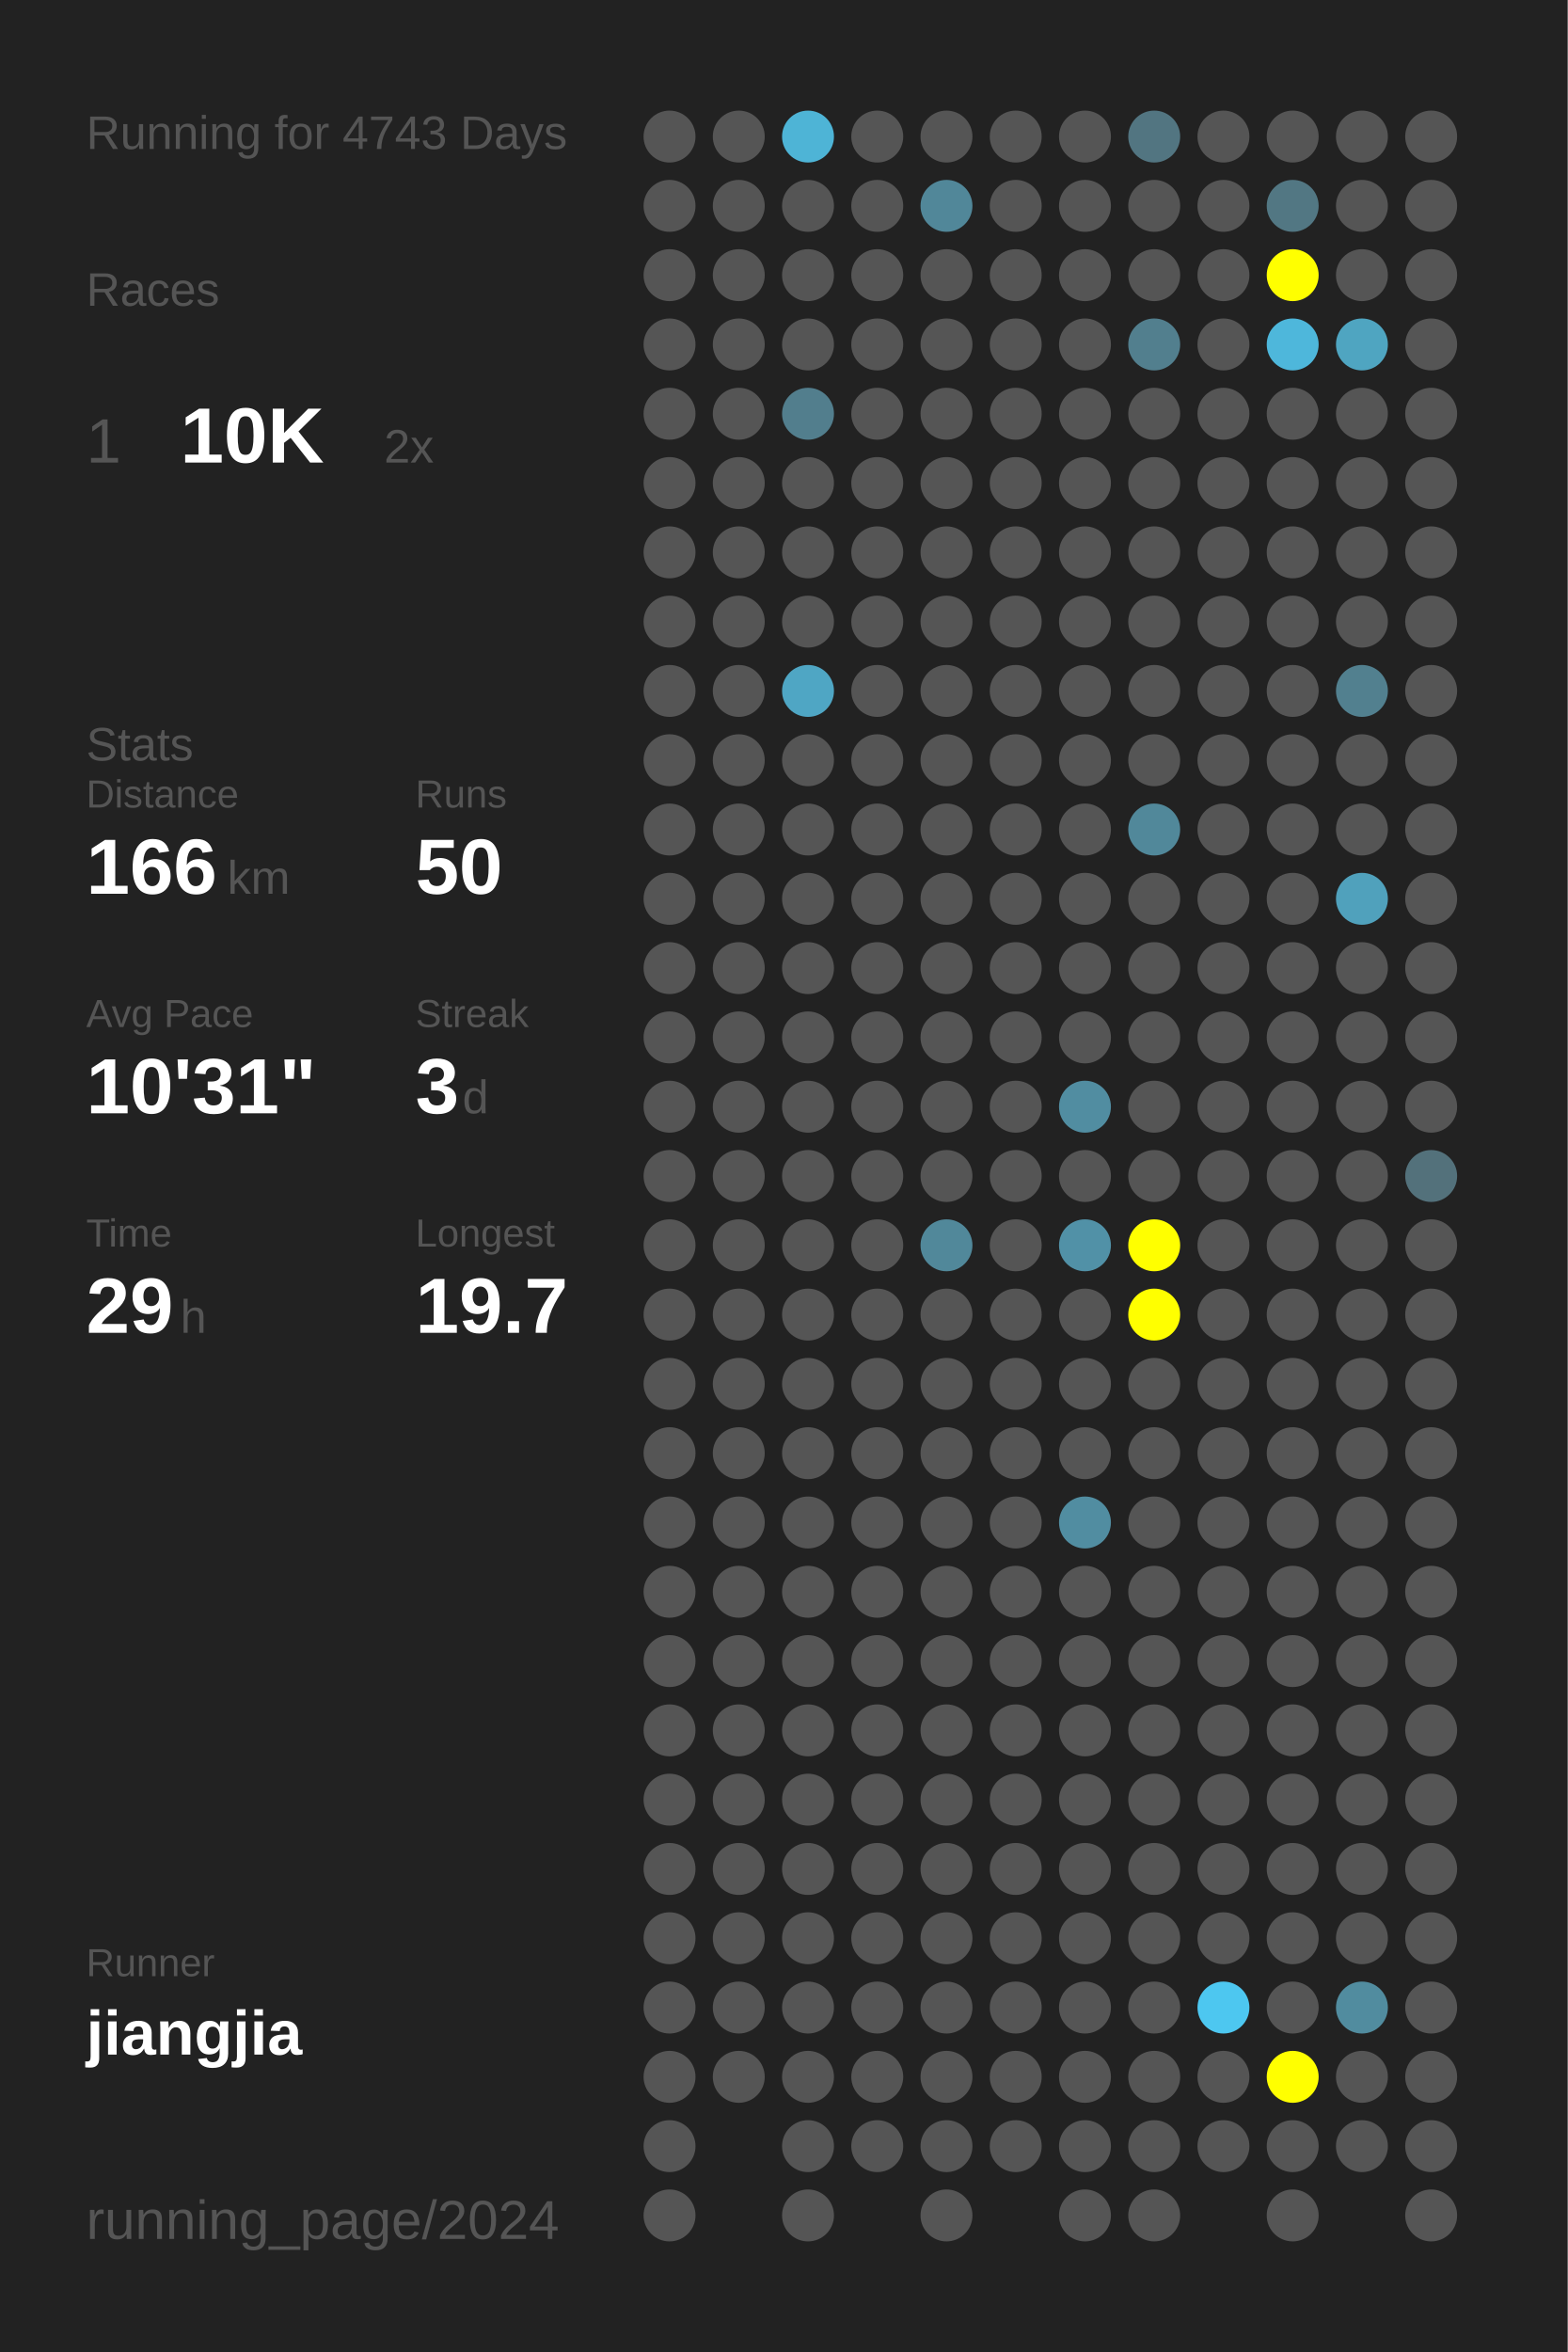
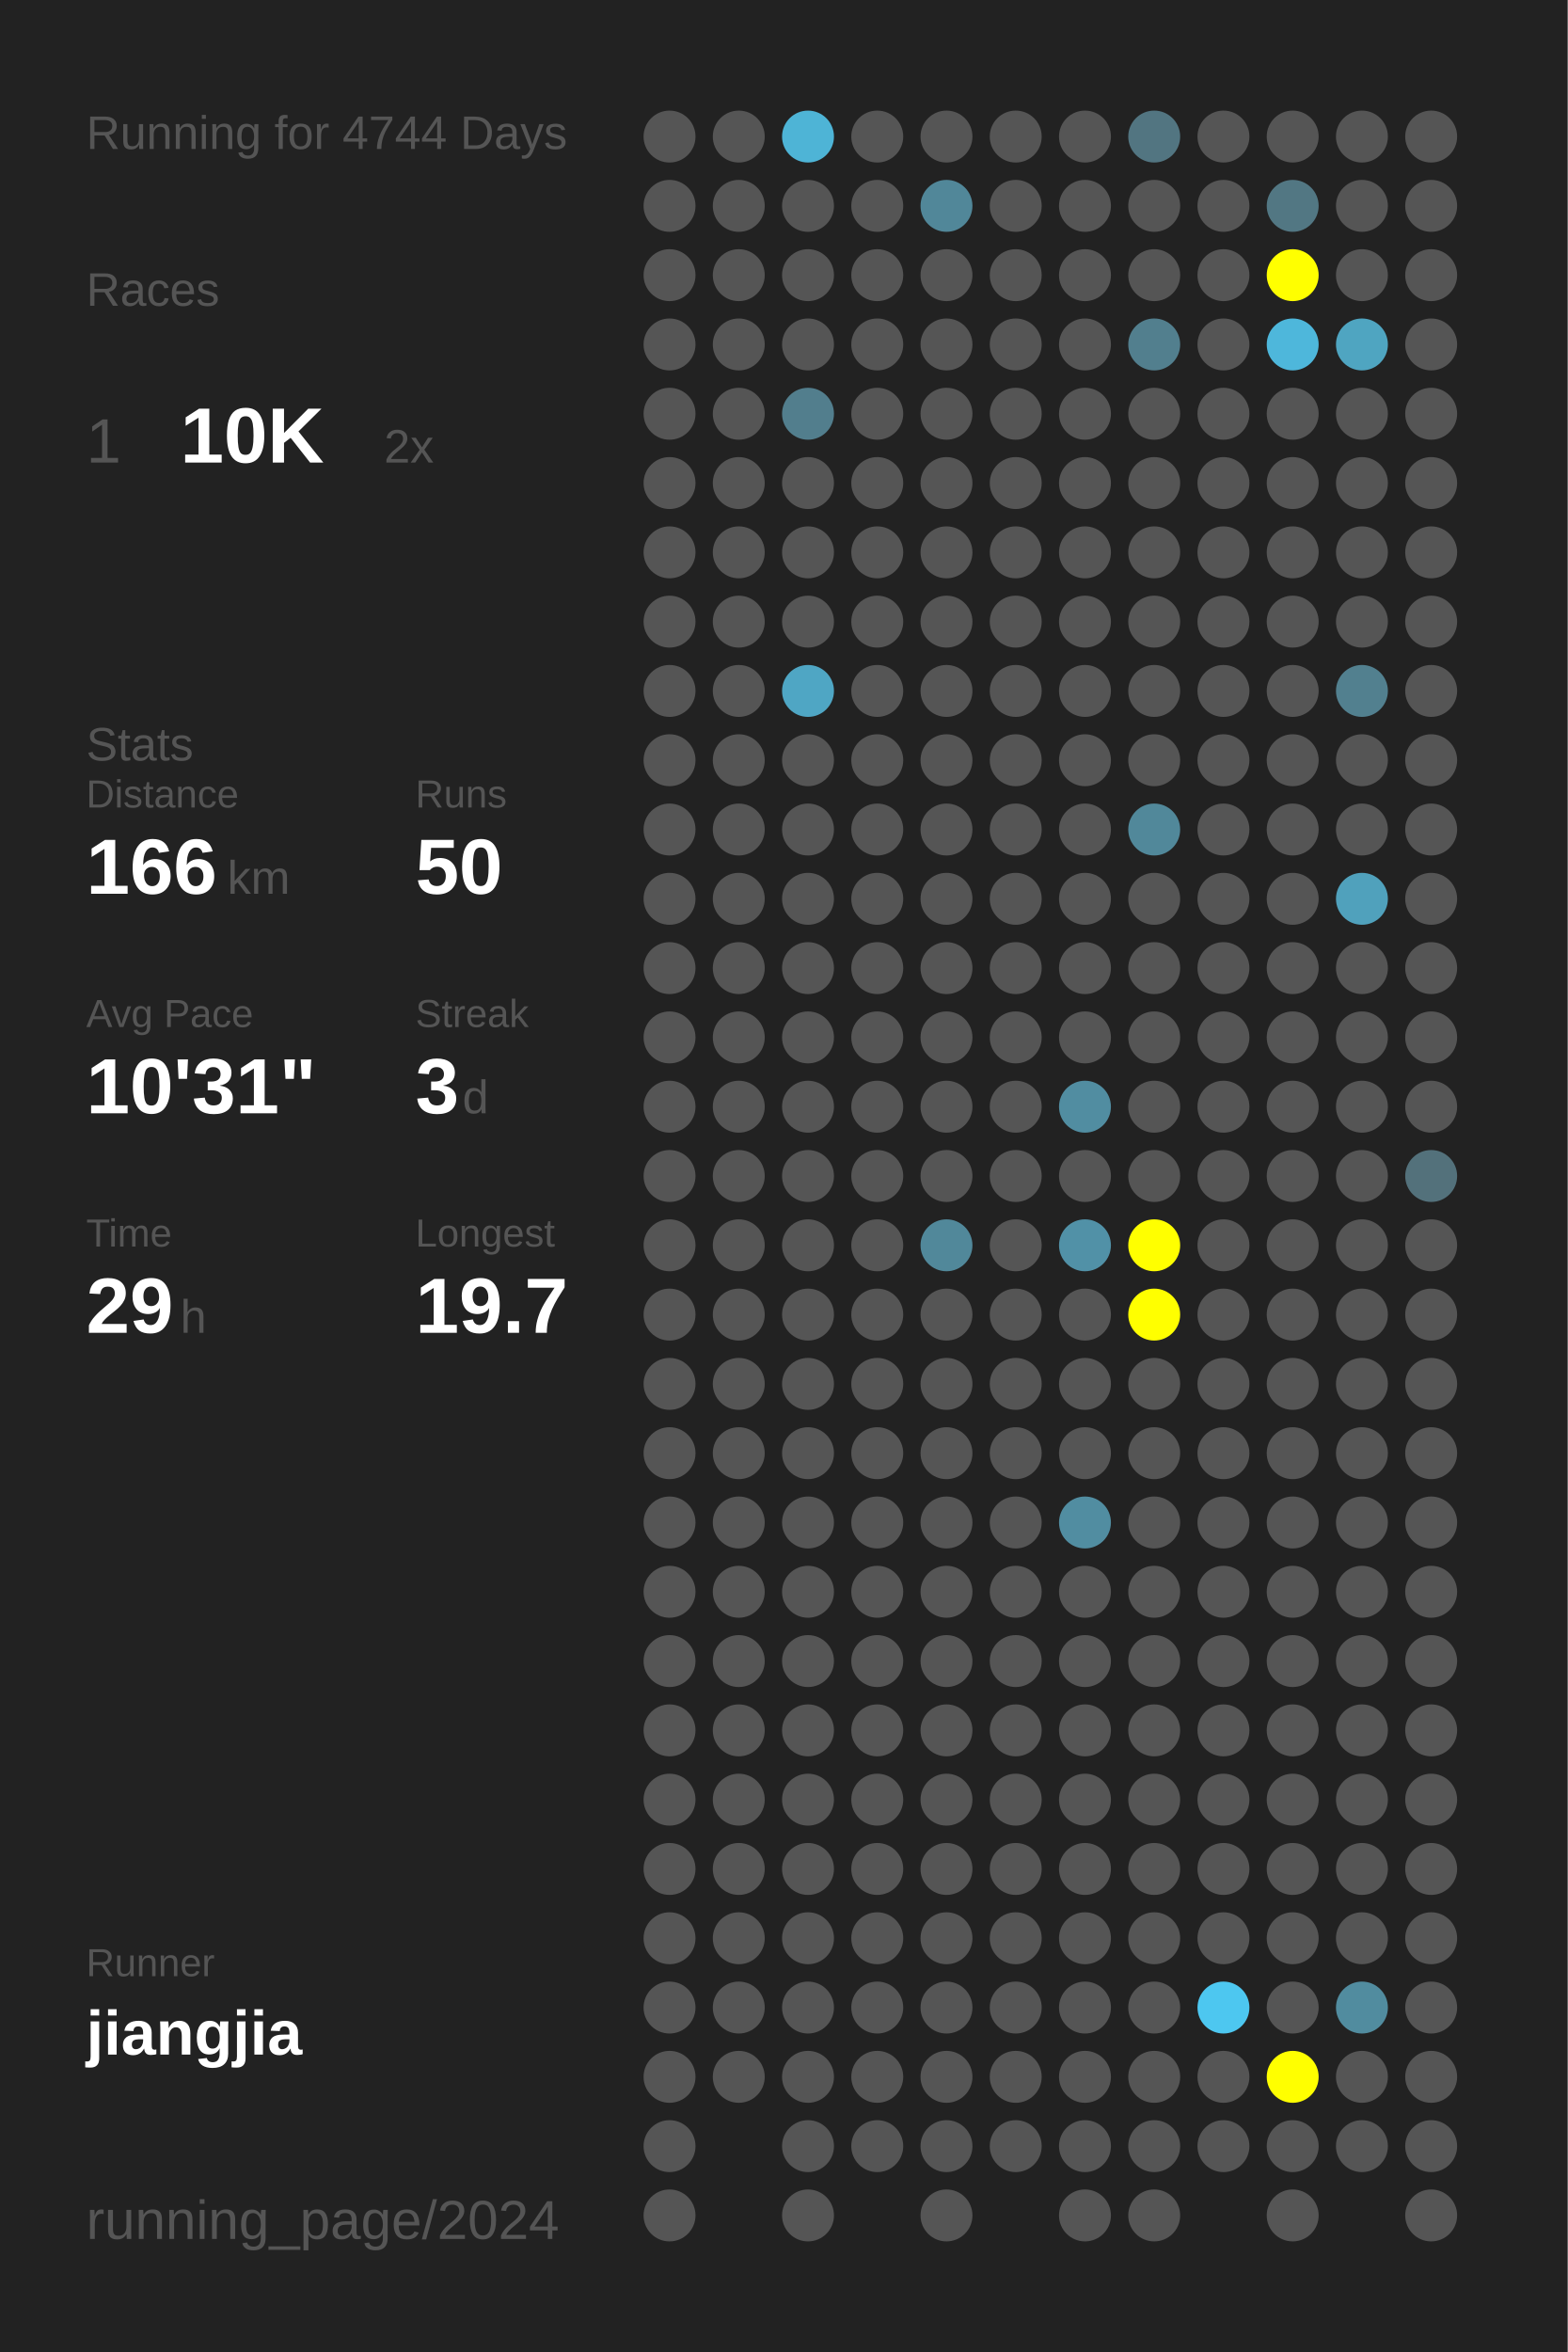
<svg xmlns="http://www.w3.org/2000/svg" baseProfile="full" height="300mm" version="1.1" viewBox="0,0,200,300" width="200mm">
  <defs />
  <rect fill="#222222" height="300" width="200" x="0" y="0" />
-   <text fill="#555555" style="font-size:6px; font-family:Arial;" x="11" y="19">Running for 4743 Days</text>
+   <text fill="#555555" style="font-size:6px; font-family:Arial;" x="11" y="19">Running for 4744 Days</text>
  <text fill="#555555" style="font-size:6px; font-family:Arial;" x="11" y="39">Races</text>
  <text fill="#555555" style="font-size:8px; font-family:Arial;" x="11" y="59">1</text>
  <text fill="#FFFFFF" style="font-size:10px; font-family:Arial; font-weight:bold;" x="23" y="59">10K</text>
  <text fill="#555555" style="font-size:6px; font-family:Arial;" x="49" y="59">2x</text>
  <text fill="#555555" style="font-size:6px; font-family:Arial;" x="11" y="97">Stats</text>
  <text fill="#555555" style="font-size:5px; font-family:Arial;" x="11" y="103">Distance</text>
  <text fill="#FFFFFF" style="font-size:10px; font-family:Arial; font-weight:bold;" x="11" y="114">166</text>
  <text fill="#555555" style="font-size:6px; font-family:Arial;" x="29" y="114">km</text>
  <text fill="#555555" style="font-size:5px; font-family:Arial;" x="53" y="103">Runs</text>
  <text fill="#FFFFFF" style="font-size:10px; font-family:Arial; font-weight:bold;" x="53" y="114">50</text>
  <text fill="#555555" style="font-size:5px; font-family:Arial;" x="11" y="131">Avg Pace</text>
  <text fill="#FFFFFF" style="font-size:10px; font-family:Arial; font-weight:bold;" x="11" y="142">10'31"</text>
  <text fill="#555555" style="font-size:5px; font-family:Arial;" x="53" y="131">Streak</text>
  <text fill="#FFFFFF" style="font-size:10px; font-family:Arial; font-weight:bold;" x="53" y="142">3</text>
  <text fill="#555555" style="font-size:6px; font-family:Arial;" x="59" y="142">d</text>
  <text fill="#555555" style="font-size:5px; font-family:Arial;" x="11" y="159">Time</text>
  <text fill="#FFFFFF" style="font-size:10px; font-family:Arial; font-weight:bold;" x="11" y="170">29</text>
  <text fill="#555555" style="font-size:6px; font-family:Arial;" x="23" y="170">h</text>
  <text fill="#555555" style="font-size:5px; font-family:Arial;" x="53" y="159">Longest</text>
  <text fill="#FFFFFF" style="font-size:10px; font-family:Arial; font-weight:bold;" x="53" y="170">19.7</text>
  <text fill="#555555" style="font-size:5px; font-family:Arial;" x="11" y="252.065">Runner</text>
  <text fill="#FFFFFF" style="font-size:8px; font-family:Arial; font-weight:bold;" x="11" y="262.065">jiangjia</text>
  <text fill="#555555" style="font-size:7px; font-family:Arial;" x="11" y="285.581">running_page/2024</text>
  <circle cx="85.417" cy="17.419" fill="#555555" r="3.312" />
  <circle cx="85.417" cy="26.258" fill="#555555" r="3.312" />
  <circle cx="85.417" cy="35.097" fill="#555555" r="3.312" />
  <circle cx="85.417" cy="43.935" fill="#555555" r="3.312" />
  <circle cx="85.417" cy="52.774" fill="#555555" r="3.312" />
  <circle cx="85.417" cy="61.613" fill="#555555" r="3.312" />
  <circle cx="85.417" cy="70.452" fill="#555555" r="3.312" />
  <circle cx="85.417" cy="79.29" fill="#555555" r="3.312" />
  <circle cx="85.417" cy="88.129" fill="#555555" r="3.312" />
  <circle cx="85.417" cy="96.968" fill="#555555" r="3.312" />
  <circle cx="85.417" cy="105.806" fill="#555555" r="3.312" />
  <circle cx="85.417" cy="114.645" fill="#555555" r="3.312" />
  <circle cx="85.417" cy="123.484" fill="#555555" r="3.312" />
  <circle cx="85.417" cy="132.323" fill="#555555" r="3.312" />
  <circle cx="85.417" cy="141.161" fill="#555555" r="3.312" />
  <circle cx="85.417" cy="150" fill="#555555" r="3.312" />
  <circle cx="85.417" cy="158.839" fill="#555555" r="3.312" />
  <circle cx="85.417" cy="167.677" fill="#555555" r="3.312" />
  <circle cx="85.417" cy="176.516" fill="#555555" r="3.312" />
  <circle cx="85.417" cy="185.355" fill="#555555" r="3.312" />
  <circle cx="85.417" cy="194.194" fill="#555555" r="3.312" />
  <circle cx="85.417" cy="203.032" fill="#555555" r="3.312" />
  <circle cx="85.417" cy="211.871" fill="#555555" r="3.312" />
  <circle cx="85.417" cy="220.71" fill="#555555" r="3.312" />
  <circle cx="85.417" cy="229.548" fill="#555555" r="3.312" />
  <circle cx="85.417" cy="238.387" fill="#555555" r="3.312" />
  <circle cx="85.417" cy="247.226" fill="#555555" r="3.312" />
  <circle cx="85.417" cy="256.065" fill="#555555" r="3.312" />
  <circle cx="85.417" cy="264.903" fill="#555555" r="3.312" />
  <circle cx="85.417" cy="273.742" fill="#555555" r="3.312" />
  <circle cx="85.417" cy="282.581" fill="#555555" r="3.312" />
  <circle cx="94.25" cy="17.419" fill="#555555" r="3.312" />
  <circle cx="94.25" cy="26.258" fill="#555555" r="3.312" />
  <circle cx="94.25" cy="35.097" fill="#555555" r="3.312" />
  <circle cx="94.25" cy="43.935" fill="#555555" r="3.312" />
  <circle cx="94.25" cy="52.774" fill="#555555" r="3.312" />
  <circle cx="94.25" cy="61.613" fill="#555555" r="3.312" />
  <circle cx="94.25" cy="70.452" fill="#555555" r="3.312" />
  <circle cx="94.25" cy="79.29" fill="#555555" r="3.312" />
  <circle cx="94.25" cy="88.129" fill="#555555" r="3.312" />
  <circle cx="94.25" cy="96.968" fill="#555555" r="3.312" />
  <circle cx="94.25" cy="105.806" fill="#555555" r="3.312" />
  <circle cx="94.25" cy="114.645" fill="#555555" r="3.312" />
  <circle cx="94.25" cy="123.484" fill="#555555" r="3.312" />
  <circle cx="94.25" cy="132.323" fill="#555555" r="3.312" />
  <circle cx="94.25" cy="141.161" fill="#555555" r="3.312" />
  <circle cx="94.25" cy="150" fill="#555555" r="3.312" />
  <circle cx="94.25" cy="158.839" fill="#555555" r="3.312" />
  <circle cx="94.25" cy="167.677" fill="#555555" r="3.312" />
  <circle cx="94.25" cy="176.516" fill="#555555" r="3.312" />
  <circle cx="94.25" cy="185.355" fill="#555555" r="3.312" />
  <circle cx="94.25" cy="194.194" fill="#555555" r="3.312" />
  <circle cx="94.25" cy="203.032" fill="#555555" r="3.312" />
  <circle cx="94.25" cy="211.871" fill="#555555" r="3.312" />
  <circle cx="94.25" cy="220.71" fill="#555555" r="3.312" />
  <circle cx="94.25" cy="229.548" fill="#555555" r="3.312" />
  <circle cx="94.25" cy="238.387" fill="#555555" r="3.312" />
  <circle cx="94.25" cy="247.226" fill="#555555" r="3.312" />
  <circle cx="94.25" cy="256.065" fill="#555555" r="3.312" />
  <circle cx="94.25" cy="264.903" fill="#555555" r="3.312" />
  <circle cx="103.083" cy="17.419" fill="#4eb4d6" r="3.312" />
  <circle cx="103.083" cy="26.258" fill="#555555" r="3.312" />
  <circle cx="103.083" cy="35.097" fill="#555555" r="3.312" />
  <circle cx="103.083" cy="43.935" fill="#555555" r="3.312" />
  <circle cx="103.083" cy="52.774" fill="#527e8d" r="3.312" />
  <circle cx="103.083" cy="61.613" fill="#555555" r="3.312" />
  <circle cx="103.083" cy="70.452" fill="#555555" r="3.312" />
  <circle cx="103.083" cy="79.29" fill="#555555" r="3.312" />
  <circle cx="103.083" cy="88.129" fill="#4fa6c4" r="3.312" />
  <circle cx="103.083" cy="96.968" fill="#555555" r="3.312" />
  <circle cx="103.083" cy="105.806" fill="#555555" r="3.312" />
  <circle cx="103.083" cy="114.645" fill="#555555" r="3.312" />
  <circle cx="103.083" cy="123.484" fill="#555555" r="3.312" />
  <circle cx="103.083" cy="132.323" fill="#555555" r="3.312" />
  <circle cx="103.083" cy="141.161" fill="#555555" r="3.312" />
  <circle cx="103.083" cy="150" fill="#555555" r="3.312" />
  <circle cx="103.083" cy="158.839" fill="#555555" r="3.312" />
  <circle cx="103.083" cy="167.677" fill="#555555" r="3.312" />
  <circle cx="103.083" cy="176.516" fill="#555555" r="3.312" />
  <circle cx="103.083" cy="185.355" fill="#555555" r="3.312" />
  <circle cx="103.083" cy="194.194" fill="#555555" r="3.312" />
  <circle cx="103.083" cy="203.032" fill="#555555" r="3.312" />
  <circle cx="103.083" cy="211.871" fill="#555555" r="3.312" />
  <circle cx="103.083" cy="220.71" fill="#555555" r="3.312" />
  <circle cx="103.083" cy="229.548" fill="#555555" r="3.312" />
  <circle cx="103.083" cy="238.387" fill="#555555" r="3.312" />
  <circle cx="103.083" cy="247.226" fill="#555555" r="3.312" />
  <circle cx="103.083" cy="256.065" fill="#555555" r="3.312" />
  <circle cx="103.083" cy="264.903" fill="#555555" r="3.312" />
  <circle cx="103.083" cy="273.742" fill="#555555" r="3.312" />
  <circle cx="103.083" cy="282.581" fill="#555555" r="3.312" />
  <circle cx="111.917" cy="17.419" fill="#555555" r="3.312" />
  <circle cx="111.917" cy="26.258" fill="#555555" r="3.312" />
  <circle cx="111.917" cy="35.097" fill="#555555" r="3.312" />
  <circle cx="111.917" cy="43.935" fill="#555555" r="3.312" />
  <circle cx="111.917" cy="52.774" fill="#555555" r="3.312" />
  <circle cx="111.917" cy="61.613" fill="#555555" r="3.312" />
  <circle cx="111.917" cy="70.452" fill="#555555" r="3.312" />
  <circle cx="111.917" cy="79.29" fill="#555555" r="3.312" />
  <circle cx="111.917" cy="88.129" fill="#555555" r="3.312" />
  <circle cx="111.917" cy="96.968" fill="#555555" r="3.312" />
  <circle cx="111.917" cy="105.806" fill="#555555" r="3.312" />
  <circle cx="111.917" cy="114.645" fill="#555555" r="3.312" />
  <circle cx="111.917" cy="123.484" fill="#555555" r="3.312" />
  <circle cx="111.917" cy="132.323" fill="#555555" r="3.312" />
  <circle cx="111.917" cy="141.161" fill="#555555" r="3.312" />
  <circle cx="111.917" cy="150" fill="#555555" r="3.312" />
  <circle cx="111.917" cy="158.839" fill="#555555" r="3.312" />
  <circle cx="111.917" cy="167.677" fill="#555555" r="3.312" />
  <circle cx="111.917" cy="176.516" fill="#555555" r="3.312" />
  <circle cx="111.917" cy="185.355" fill="#555555" r="3.312" />
  <circle cx="111.917" cy="194.194" fill="#555555" r="3.312" />
  <circle cx="111.917" cy="203.032" fill="#555555" r="3.312" />
  <circle cx="111.917" cy="211.871" fill="#555555" r="3.312" />
  <circle cx="111.917" cy="220.71" fill="#555555" r="3.312" />
  <circle cx="111.917" cy="229.548" fill="#555555" r="3.312" />
  <circle cx="111.917" cy="238.387" fill="#555555" r="3.312" />
  <circle cx="111.917" cy="247.226" fill="#555555" r="3.312" />
  <circle cx="111.917" cy="256.065" fill="#555555" r="3.312" />
  <circle cx="111.917" cy="264.903" fill="#555555" r="3.312" />
  <circle cx="111.917" cy="273.742" fill="#555555" r="3.312" />
  <circle cx="120.75" cy="17.419" fill="#555555" r="3.312" />
  <circle cx="120.75" cy="26.258" fill="#518799" r="3.312" />
  <circle cx="120.75" cy="35.097" fill="#555555" r="3.312" />
  <circle cx="120.75" cy="43.935" fill="#555555" r="3.312" />
  <circle cx="120.75" cy="52.774" fill="#555555" r="3.312" />
  <circle cx="120.75" cy="61.613" fill="#555555" r="3.312" />
  <circle cx="120.75" cy="70.452" fill="#555555" r="3.312" />
  <circle cx="120.75" cy="79.29" fill="#555555" r="3.312" />
  <circle cx="120.75" cy="88.129" fill="#555555" r="3.312" />
  <circle cx="120.75" cy="96.968" fill="#555555" r="3.312" />
  <circle cx="120.75" cy="105.806" fill="#555555" r="3.312" />
  <circle cx="120.75" cy="114.645" fill="#555555" r="3.312" />
  <circle cx="120.75" cy="123.484" fill="#555555" r="3.312" />
  <circle cx="120.75" cy="132.323" fill="#555555" r="3.312" />
  <circle cx="120.75" cy="141.161" fill="#555555" r="3.312" />
  <circle cx="120.75" cy="150" fill="#555555" r="3.312" />
  <circle cx="120.75" cy="158.839" fill="#51889a" r="3.312" />
  <circle cx="120.75" cy="167.677" fill="#555555" r="3.312" />
  <circle cx="120.75" cy="176.516" fill="#555555" r="3.312" />
  <circle cx="120.75" cy="185.355" fill="#555555" r="3.312" />
  <circle cx="120.75" cy="194.194" fill="#555555" r="3.312" />
  <circle cx="120.75" cy="203.032" fill="#555555" r="3.312" />
  <circle cx="120.75" cy="211.871" fill="#555555" r="3.312" />
  <circle cx="120.75" cy="220.71" fill="#555555" r="3.312" />
  <circle cx="120.75" cy="229.548" fill="#555555" r="3.312" />
  <circle cx="120.75" cy="238.387" fill="#555555" r="3.312" />
  <circle cx="120.75" cy="247.226" fill="#555555" r="3.312" />
  <circle cx="120.75" cy="256.065" fill="#555555" r="3.312" />
  <circle cx="120.75" cy="264.903" fill="#555555" r="3.312" />
  <circle cx="120.75" cy="273.742" fill="#555555" r="3.312" />
  <circle cx="120.75" cy="282.581" fill="#555555" r="3.312" />
  <circle cx="129.583" cy="17.419" fill="#555555" r="3.312" />
  <circle cx="129.583" cy="26.258" fill="#555555" r="3.312" />
  <circle cx="129.583" cy="35.097" fill="#555555" r="3.312" />
  <circle cx="129.583" cy="43.935" fill="#555555" r="3.312" />
  <circle cx="129.583" cy="52.774" fill="#555555" r="3.312" />
  <circle cx="129.583" cy="61.613" fill="#555555" r="3.312" />
  <circle cx="129.583" cy="70.452" fill="#555555" r="3.312" />
  <circle cx="129.583" cy="79.29" fill="#555555" r="3.312" />
  <circle cx="129.583" cy="88.129" fill="#555555" r="3.312" />
  <circle cx="129.583" cy="96.968" fill="#555555" r="3.312" />
  <circle cx="129.583" cy="105.806" fill="#555555" r="3.312" />
  <circle cx="129.583" cy="114.645" fill="#555555" r="3.312" />
  <circle cx="129.583" cy="123.484" fill="#555555" r="3.312" />
  <circle cx="129.583" cy="132.323" fill="#555555" r="3.312" />
  <circle cx="129.583" cy="141.161" fill="#555555" r="3.312" />
  <circle cx="129.583" cy="150" fill="#555555" r="3.312" />
  <circle cx="129.583" cy="158.839" fill="#555555" r="3.312" />
  <circle cx="129.583" cy="167.677" fill="#555555" r="3.312" />
  <circle cx="129.583" cy="176.516" fill="#555555" r="3.312" />
  <circle cx="129.583" cy="185.355" fill="#555555" r="3.312" />
  <circle cx="129.583" cy="194.194" fill="#555555" r="3.312" />
  <circle cx="129.583" cy="203.032" fill="#555555" r="3.312" />
  <circle cx="129.583" cy="211.871" fill="#555555" r="3.312" />
  <circle cx="129.583" cy="220.71" fill="#555555" r="3.312" />
  <circle cx="129.583" cy="229.548" fill="#555555" r="3.312" />
  <circle cx="129.583" cy="238.387" fill="#555555" r="3.312" />
  <circle cx="129.583" cy="247.226" fill="#555555" r="3.312" />
  <circle cx="129.583" cy="256.065" fill="#555555" r="3.312" />
  <circle cx="129.583" cy="264.903" fill="#555555" r="3.312" />
  <circle cx="129.583" cy="273.742" fill="#555555" r="3.312" />
  <circle cx="138.417" cy="17.419" fill="#555555" r="3.312" />
  <circle cx="138.417" cy="26.258" fill="#555555" r="3.312" />
  <circle cx="138.417" cy="35.097" fill="#555555" r="3.312" />
  <circle cx="138.417" cy="43.935" fill="#555555" r="3.312" />
  <circle cx="138.417" cy="52.774" fill="#555555" r="3.312" />
  <circle cx="138.417" cy="61.613" fill="#555555" r="3.312" />
  <circle cx="138.417" cy="70.452" fill="#555555" r="3.312" />
  <circle cx="138.417" cy="79.29" fill="#555555" r="3.312" />
  <circle cx="138.417" cy="88.129" fill="#555555" r="3.312" />
  <circle cx="138.417" cy="96.968" fill="#555555" r="3.312" />
  <circle cx="138.417" cy="105.806" fill="#555555" r="3.312" />
  <circle cx="138.417" cy="114.645" fill="#555555" r="3.312" />
  <circle cx="138.417" cy="123.484" fill="#555555" r="3.312" />
  <circle cx="138.417" cy="132.323" fill="#555555" r="3.312" />
  <circle cx="138.417" cy="141.161" fill="#518da1" r="3.312" />
  <circle cx="138.417" cy="150" fill="#555555" r="3.312" />
  <circle cx="138.417" cy="158.839" fill="#5191a7" r="3.312" />
  <circle cx="138.417" cy="167.677" fill="#555555" r="3.312" />
  <circle cx="138.417" cy="176.516" fill="#555555" r="3.312" />
  <circle cx="138.417" cy="185.355" fill="#555555" r="3.312" />
  <circle cx="138.417" cy="194.194" fill="#518da1" r="3.312" />
  <circle cx="138.417" cy="203.032" fill="#555555" r="3.312" />
  <circle cx="138.417" cy="211.871" fill="#555555" r="3.312" />
  <circle cx="138.417" cy="220.71" fill="#555555" r="3.312" />
  <circle cx="138.417" cy="229.548" fill="#555555" r="3.312" />
  <circle cx="138.417" cy="238.387" fill="#555555" r="3.312" />
  <circle cx="138.417" cy="247.226" fill="#555555" r="3.312" />
  <circle cx="138.417" cy="256.065" fill="#555555" r="3.312" />
  <circle cx="138.417" cy="264.903" fill="#555555" r="3.312" />
  <circle cx="138.417" cy="273.742" fill="#555555" r="3.312" />
  <circle cx="138.417" cy="282.581" fill="#555555" r="3.312" />
  <circle cx="147.25" cy="17.419" fill="#527581" r="3.312" />
  <circle cx="147.25" cy="26.258" fill="#555555" r="3.312" />
  <circle cx="147.25" cy="35.097" fill="#555555" r="3.312" />
  <circle cx="147.25" cy="43.935" fill="#527f8e" r="3.312" />
  <circle cx="147.25" cy="52.774" fill="#555555" r="3.312" />
  <circle cx="147.25" cy="61.613" fill="#555555" r="3.312" />
  <circle cx="147.25" cy="70.452" fill="#555555" r="3.312" />
  <circle cx="147.25" cy="79.29" fill="#555555" r="3.312" />
  <circle cx="147.25" cy="88.129" fill="#555555" r="3.312" />
  <circle cx="147.25" cy="96.968" fill="#555555" r="3.312" />
  <circle cx="147.25" cy="105.806" fill="#51889a" r="3.312" />
  <circle cx="147.25" cy="114.645" fill="#555555" r="3.312" />
  <circle cx="147.25" cy="123.484" fill="#555555" r="3.312" />
  <circle cx="147.25" cy="132.323" fill="#555555" r="3.312" />
  <circle cx="147.25" cy="141.161" fill="#555555" r="3.312" />
  <circle cx="147.25" cy="150" fill="#555555" r="3.312" />
  <circle cx="147.25" cy="158.839" fill="#FFFF00" r="3.312" />
  <circle cx="147.25" cy="167.677" fill="#FFFF00" r="3.312" />
  <circle cx="147.25" cy="176.516" fill="#555555" r="3.312" />
  <circle cx="147.25" cy="185.355" fill="#555555" r="3.312" />
  <circle cx="147.25" cy="194.194" fill="#555555" r="3.312" />
  <circle cx="147.25" cy="203.032" fill="#555555" r="3.312" />
  <circle cx="147.25" cy="211.871" fill="#555555" r="3.312" />
  <circle cx="147.25" cy="220.71" fill="#555555" r="3.312" />
  <circle cx="147.25" cy="229.548" fill="#555555" r="3.312" />
  <circle cx="147.25" cy="238.387" fill="#555555" r="3.312" />
  <circle cx="147.25" cy="247.226" fill="#555555" r="3.312" />
  <circle cx="147.25" cy="256.065" fill="#555555" r="3.312" />
  <circle cx="147.25" cy="264.903" fill="#555555" r="3.312" />
  <circle cx="147.25" cy="273.742" fill="#555555" r="3.312" />
  <circle cx="147.25" cy="282.581" fill="#555555" r="3.312" />
  <circle cx="156.083" cy="17.419" fill="#555555" r="3.312" />
  <circle cx="156.083" cy="26.258" fill="#555555" r="3.312" />
  <circle cx="156.083" cy="35.097" fill="#555555" r="3.312" />
  <circle cx="156.083" cy="43.935" fill="#555555" r="3.312" />
  <circle cx="156.083" cy="52.774" fill="#555555" r="3.312" />
  <circle cx="156.083" cy="61.613" fill="#555555" r="3.312" />
  <circle cx="156.083" cy="70.452" fill="#555555" r="3.312" />
  <circle cx="156.083" cy="79.29" fill="#555555" r="3.312" />
  <circle cx="156.083" cy="88.129" fill="#555555" r="3.312" />
  <circle cx="156.083" cy="96.968" fill="#555555" r="3.312" />
  <circle cx="156.083" cy="105.806" fill="#555555" r="3.312" />
  <circle cx="156.083" cy="114.645" fill="#555555" r="3.312" />
  <circle cx="156.083" cy="123.484" fill="#555555" r="3.312" />
  <circle cx="156.083" cy="132.323" fill="#555555" r="3.312" />
  <circle cx="156.083" cy="141.161" fill="#555555" r="3.312" />
  <circle cx="156.083" cy="150" fill="#555555" r="3.312" />
  <circle cx="156.083" cy="158.839" fill="#555555" r="3.312" />
  <circle cx="156.083" cy="167.677" fill="#555555" r="3.312" />
  <circle cx="156.083" cy="176.516" fill="#555555" r="3.312" />
  <circle cx="156.083" cy="185.355" fill="#555555" r="3.312" />
  <circle cx="156.083" cy="194.194" fill="#555555" r="3.312" />
  <circle cx="156.083" cy="203.032" fill="#555555" r="3.312" />
  <circle cx="156.083" cy="211.871" fill="#555555" r="3.312" />
  <circle cx="156.083" cy="220.71" fill="#555555" r="3.312" />
  <circle cx="156.083" cy="229.548" fill="#555555" r="3.312" />
  <circle cx="156.083" cy="238.387" fill="#555555" r="3.312" />
  <circle cx="156.083" cy="247.226" fill="#555555" r="3.312" />
  <circle cx="156.083" cy="256.065" fill="#4dc7f0" r="3.312" />
  <circle cx="156.083" cy="264.903" fill="#555555" r="3.312" />
  <circle cx="156.083" cy="273.742" fill="#555555" r="3.312" />
  <circle cx="164.917" cy="17.419" fill="#555555" r="3.312" />
  <circle cx="164.917" cy="26.258" fill="#527783" r="3.312" />
  <circle cx="164.917" cy="35.097" fill="#FFFF00" r="3.312" />
  <circle cx="164.917" cy="43.935" fill="#4eb7db" r="3.312" />
  <circle cx="164.917" cy="52.774" fill="#555555" r="3.312" />
  <circle cx="164.917" cy="61.613" fill="#555555" r="3.312" />
  <circle cx="164.917" cy="70.452" fill="#555555" r="3.312" />
  <circle cx="164.917" cy="79.29" fill="#555555" r="3.312" />
  <circle cx="164.917" cy="88.129" fill="#555555" r="3.312" />
  <circle cx="164.917" cy="96.968" fill="#555555" r="3.312" />
  <circle cx="164.917" cy="105.806" fill="#555555" r="3.312" />
  <circle cx="164.917" cy="114.645" fill="#555555" r="3.312" />
  <circle cx="164.917" cy="123.484" fill="#555555" r="3.312" />
  <circle cx="164.917" cy="132.323" fill="#555555" r="3.312" />
  <circle cx="164.917" cy="141.161" fill="#555555" r="3.312" />
  <circle cx="164.917" cy="150" fill="#555555" r="3.312" />
  <circle cx="164.917" cy="158.839" fill="#555555" r="3.312" />
  <circle cx="164.917" cy="167.677" fill="#555555" r="3.312" />
  <circle cx="164.917" cy="176.516" fill="#555555" r="3.312" />
  <circle cx="164.917" cy="185.355" fill="#555555" r="3.312" />
  <circle cx="164.917" cy="194.194" fill="#555555" r="3.312" />
  <circle cx="164.917" cy="203.032" fill="#555555" r="3.312" />
  <circle cx="164.917" cy="211.871" fill="#555555" r="3.312" />
  <circle cx="164.917" cy="220.71" fill="#555555" r="3.312" />
  <circle cx="164.917" cy="229.548" fill="#555555" r="3.312" />
  <circle cx="164.917" cy="238.387" fill="#555555" r="3.312" />
  <circle cx="164.917" cy="247.226" fill="#555555" r="3.312" />
  <circle cx="164.917" cy="256.065" fill="#555555" r="3.312" />
  <circle cx="164.917" cy="264.903" fill="#FFFF00" r="3.312" />
  <circle cx="164.917" cy="273.742" fill="#555555" r="3.312" />
  <circle cx="164.917" cy="282.581" fill="#555555" r="3.312" />
  <circle cx="173.75" cy="17.419" fill="#555555" r="3.312" />
  <circle cx="173.75" cy="26.258" fill="#555555" r="3.312" />
  <circle cx="173.75" cy="35.097" fill="#555555" r="3.312" />
  <circle cx="173.75" cy="43.935" fill="#4fa5c1" r="3.312" />
  <circle cx="173.75" cy="52.774" fill="#555555" r="3.312" />
  <circle cx="173.75" cy="61.613" fill="#555555" r="3.312" />
  <circle cx="173.75" cy="70.452" fill="#555555" r="3.312" />
  <circle cx="173.75" cy="79.29" fill="#555555" r="3.312" />
  <circle cx="173.75" cy="88.129" fill="#52808f" r="3.312" />
  <circle cx="173.75" cy="96.968" fill="#555555" r="3.312" />
  <circle cx="173.75" cy="105.806" fill="#555555" r="3.312" />
  <circle cx="173.75" cy="114.645" fill="#50a1bc" r="3.312" />
  <circle cx="173.75" cy="123.484" fill="#555555" r="3.312" />
  <circle cx="173.75" cy="132.323" fill="#555555" r="3.312" />
  <circle cx="173.75" cy="141.161" fill="#555555" r="3.312" />
  <circle cx="173.75" cy="150" fill="#555555" r="3.312" />
  <circle cx="173.75" cy="158.839" fill="#555555" r="3.312" />
  <circle cx="173.75" cy="167.677" fill="#555555" r="3.312" />
  <circle cx="173.75" cy="176.516" fill="#555555" r="3.312" />
  <circle cx="173.75" cy="185.355" fill="#555555" r="3.312" />
  <circle cx="173.75" cy="194.194" fill="#555555" r="3.312" />
  <circle cx="173.75" cy="203.032" fill="#555555" r="3.312" />
  <circle cx="173.75" cy="211.871" fill="#555555" r="3.312" />
  <circle cx="173.75" cy="220.71" fill="#555555" r="3.312" />
  <circle cx="173.75" cy="229.548" fill="#555555" r="3.312" />
  <circle cx="173.75" cy="238.387" fill="#555555" r="3.312" />
  <circle cx="173.75" cy="247.226" fill="#555555" r="3.312" />
  <circle cx="173.75" cy="256.065" fill="#518c9f" r="3.312" />
  <circle cx="173.75" cy="264.903" fill="#555555" r="3.312" />
  <circle cx="173.75" cy="273.742" fill="#555555" r="3.312" />
  <circle cx="182.583" cy="17.419" fill="#555555" r="3.312" />
  <circle cx="182.583" cy="26.258" fill="#555555" r="3.312" />
  <circle cx="182.583" cy="35.097" fill="#555555" r="3.312" />
  <circle cx="182.583" cy="43.935" fill="#555555" r="3.312" />
  <circle cx="182.583" cy="52.774" fill="#555555" r="3.312" />
  <circle cx="182.583" cy="61.613" fill="#555555" r="3.312" />
  <circle cx="182.583" cy="70.452" fill="#555555" r="3.312" />
  <circle cx="182.583" cy="79.29" fill="#555555" r="3.312" />
  <circle cx="182.583" cy="88.129" fill="#555555" r="3.312" />
  <circle cx="182.583" cy="96.968" fill="#555555" r="3.312" />
  <circle cx="182.583" cy="105.806" fill="#555555" r="3.312" />
  <circle cx="182.583" cy="114.645" fill="#555555" r="3.312" />
  <circle cx="182.583" cy="123.484" fill="#555555" r="3.312" />
  <circle cx="182.583" cy="132.323" fill="#555555" r="3.312" />
  <circle cx="182.583" cy="141.161" fill="#555555" r="3.312" />
  <circle cx="182.583" cy="150" fill="#53717b" r="3.312" />
  <circle cx="182.583" cy="158.839" fill="#555555" r="3.312" />
  <circle cx="182.583" cy="167.677" fill="#555555" r="3.312" />
  <circle cx="182.583" cy="176.516" fill="#555555" r="3.312" />
  <circle cx="182.583" cy="185.355" fill="#555555" r="3.312" />
  <circle cx="182.583" cy="194.194" fill="#555555" r="3.312" />
  <circle cx="182.583" cy="203.032" fill="#555555" r="3.312" />
  <circle cx="182.583" cy="211.871" fill="#555555" r="3.312" />
  <circle cx="182.583" cy="220.71" fill="#555555" r="3.312" />
  <circle cx="182.583" cy="229.548" fill="#555555" r="3.312" />
  <circle cx="182.583" cy="238.387" fill="#555555" r="3.312" />
  <circle cx="182.583" cy="247.226" fill="#555555" r="3.312" />
  <circle cx="182.583" cy="256.065" fill="#555555" r="3.312" />
  <circle cx="182.583" cy="264.903" fill="#555555" r="3.312" />
  <circle cx="182.583" cy="273.742" fill="#555555" r="3.312" />
  <circle cx="182.583" cy="282.581" fill="#555555" r="3.312" />
</svg>
